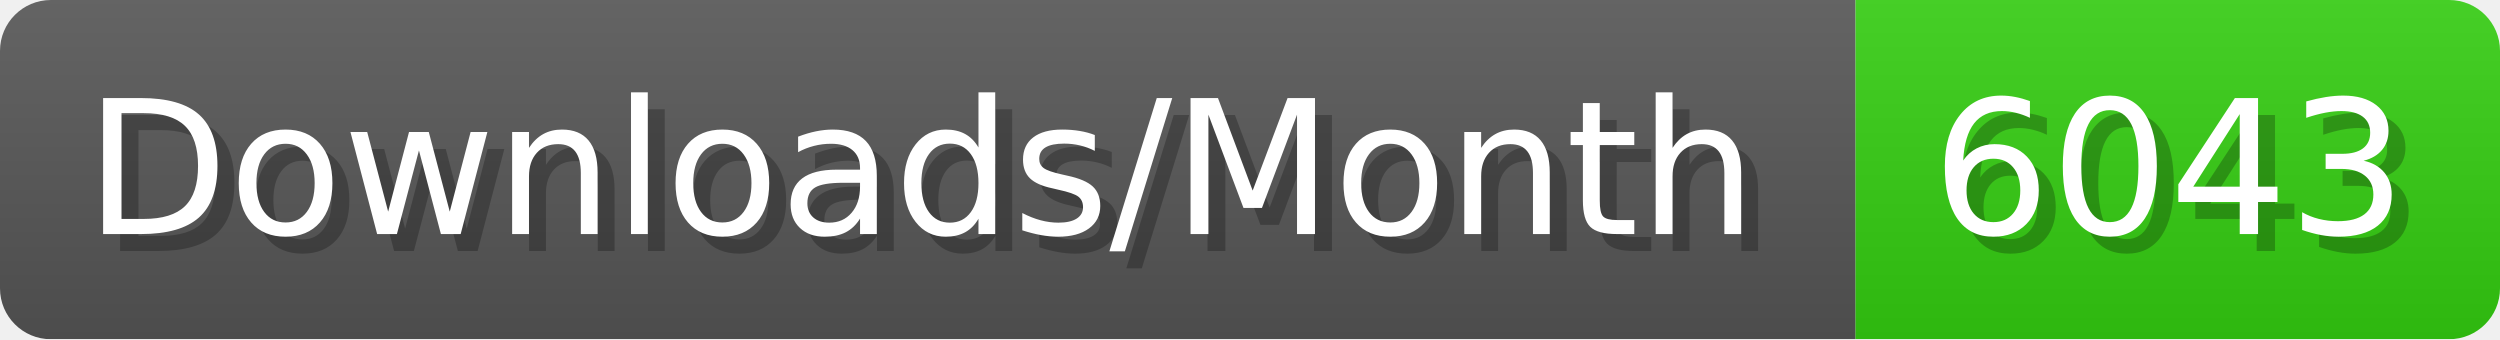
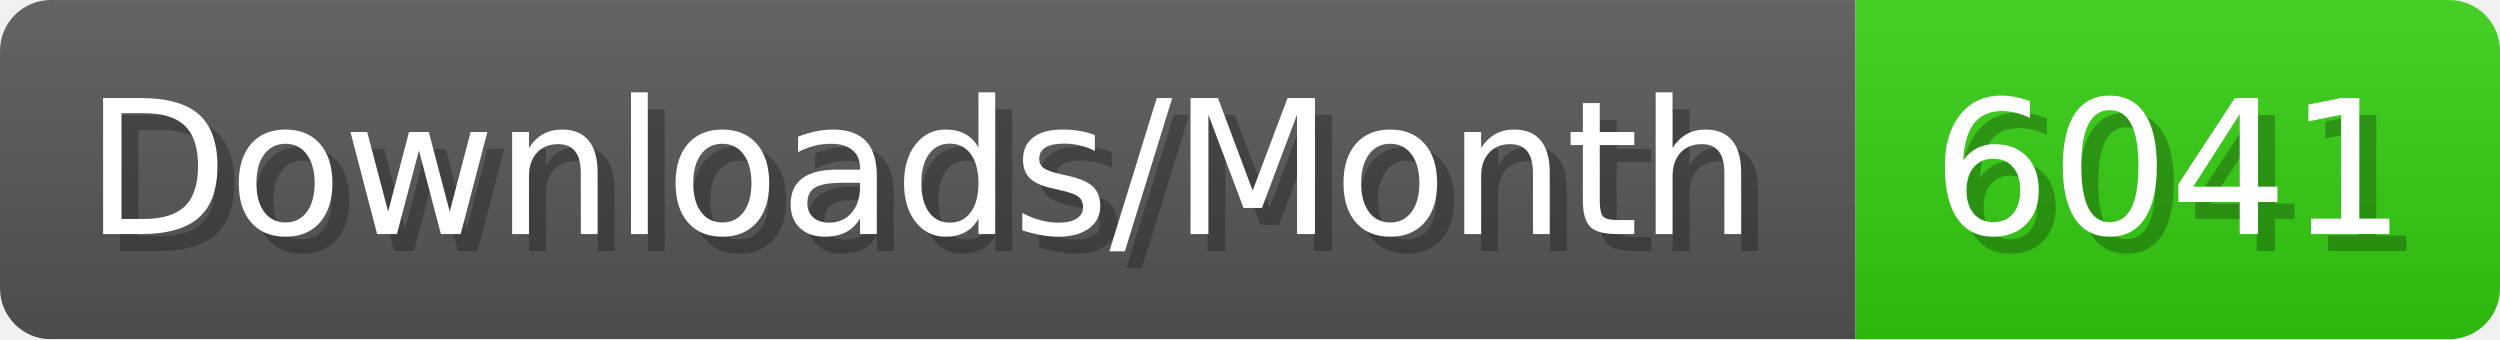
- <svg xmlns="http://www.w3.org/2000/svg" width="147.4" height="20" viewBox="0 0 1474 200" role="img" aria-label="Downloads/Month: 6043">
+ <svg xmlns="http://www.w3.org/2000/svg" width="147.4" height="20" viewBox="0 0 1474 200" role="img" aria-label="Downloads/Month: 6041">
  <linearGradient id="YlXUI" x2="0" y2="100%">
    <stop offset="0" stop-opacity=".1" stop-color="#EEE" />
    <stop offset="1" stop-opacity=".1" />
  </linearGradient>
  <mask id="JHhop">
    <rect width="1474" height="200" rx="30" fill="#FFF" />
  </mask>
  <g mask="url(#JHhop)">
    <rect width="1094" height="200" fill="#555" />
    <rect width="380" height="200" fill="#3C1" x="1094" />
    <rect width="1474" height="200" fill="url(#YlXUI)" />
  </g>
  <g aria-hidden="true" fill="#fff" text-anchor="start" font-family="Verdana,DejaVu Sans,sans-serif" font-size="110">
    <text x="60" y="148" textLength="994" fill="#000" opacity="0.25">Downloads/Month</text>
    <text x="50" y="138" textLength="994">Downloads/Month</text>
-     <text x="1149" y="148" textLength="280" fill="#000" opacity="0.25">6043</text>
-     <text x="1139" y="138" textLength="280">6043</text>
+     <text x="1149" y="148" textLength="280" fill="#000" opacity="0.25">6041</text>
+     <text x="1139" y="138" textLength="280">6041</text>
  </g>
</svg>
